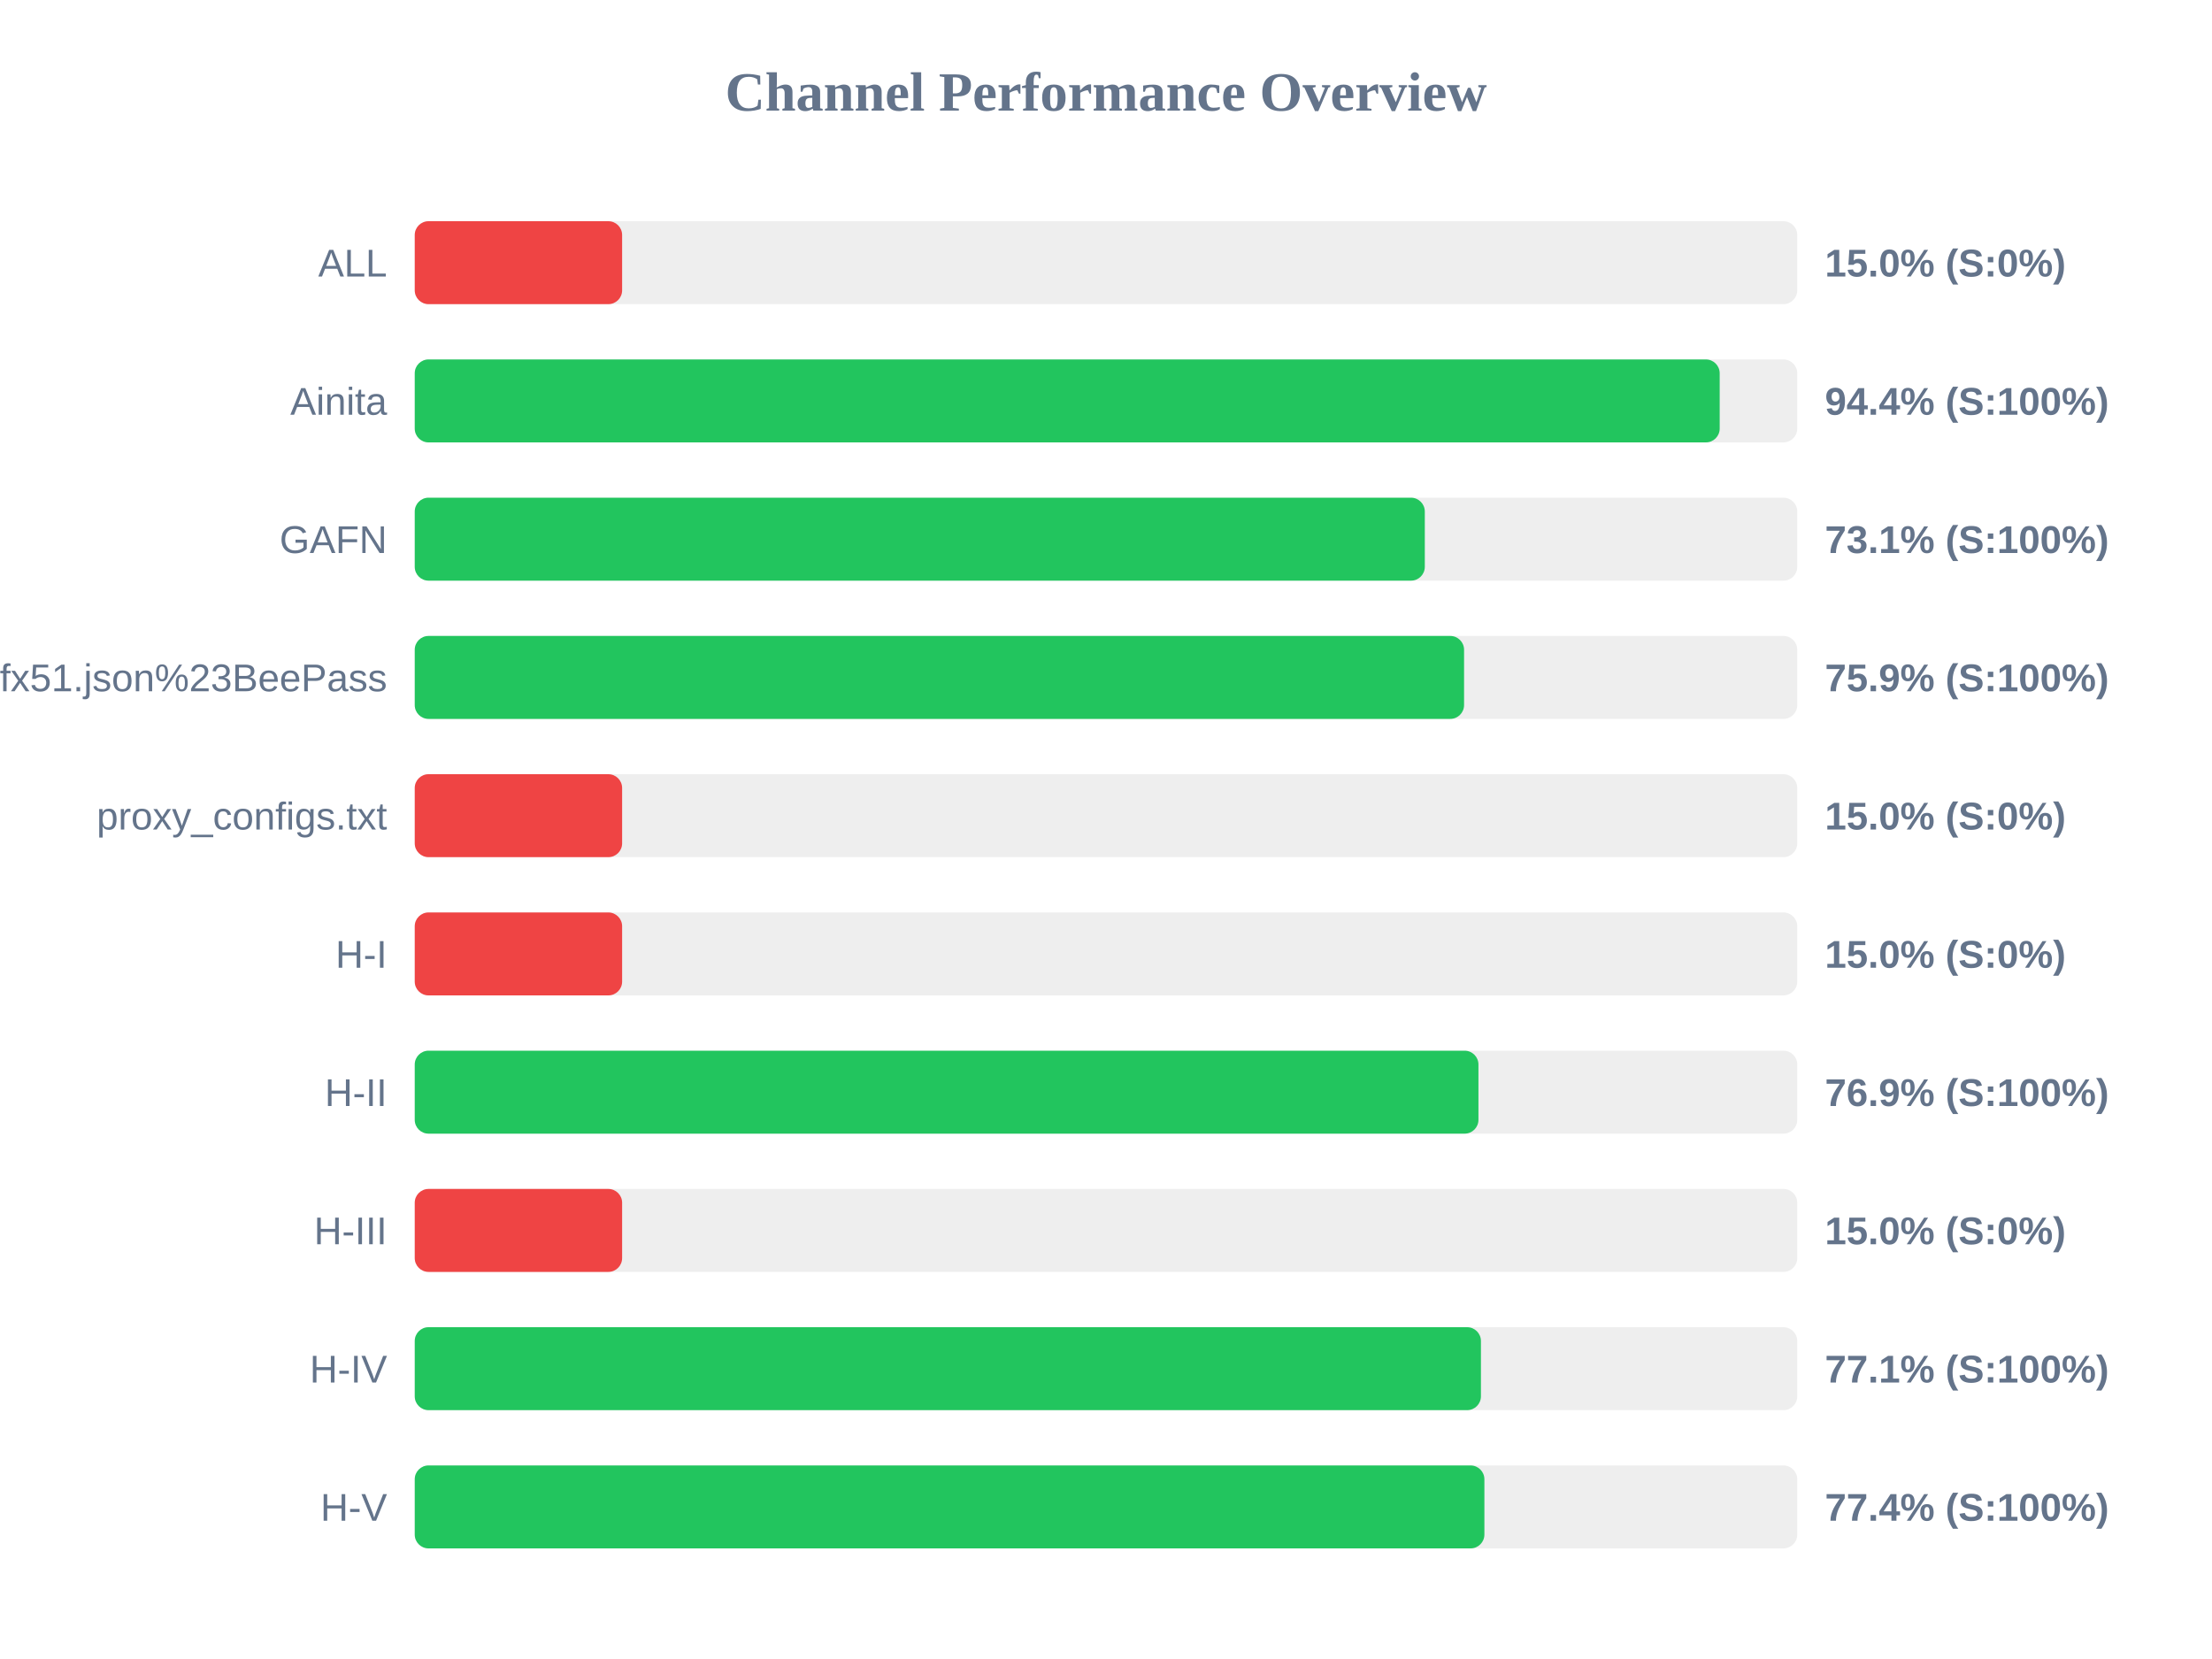
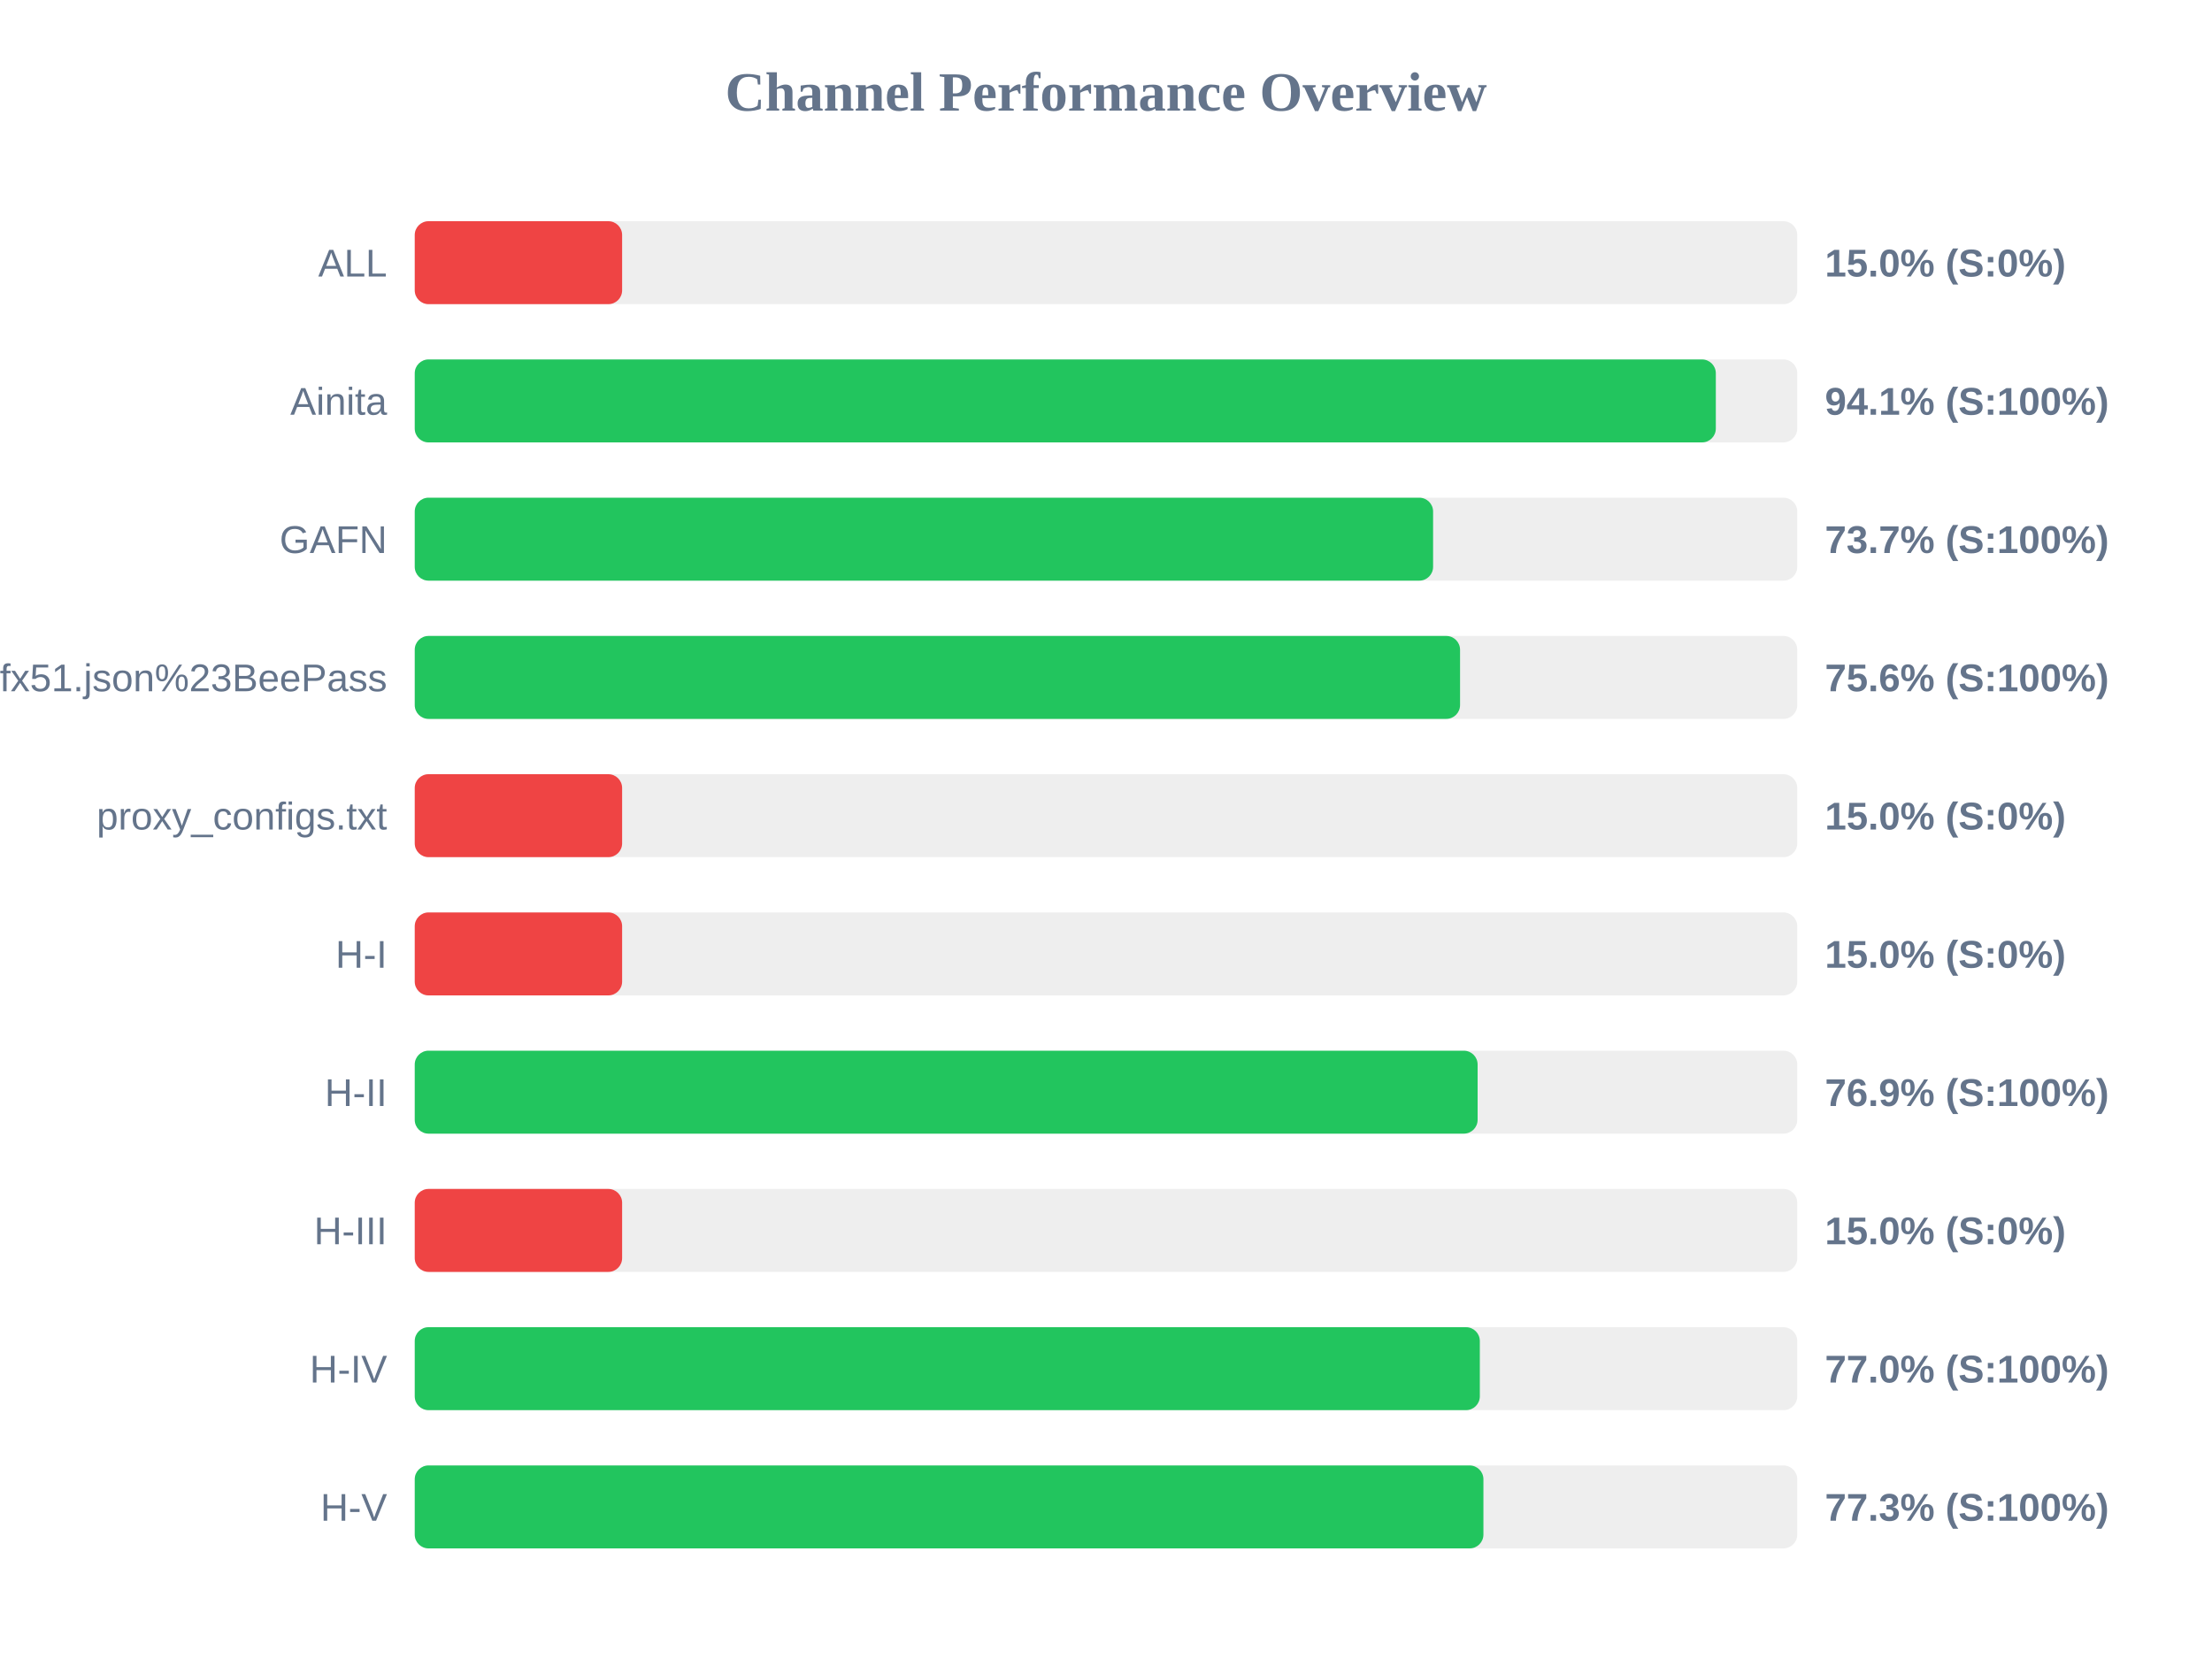
<svg xmlns="http://www.w3.org/2000/svg" width="800" height="600" version="1.1">
  <style>
        .row { font: 14px Arial; fill: #64748b; }
        .score { font: bold 14px Arial; fill: #64748b; }
    </style>
  <text x="400" y="40" text-anchor="middle" font-size="20px" font-weight="bold" fill="#64748b">Channel Performance Overview</text>
  <rect x="150" y="80" width="500" height="30" fill="#eee" rx="5" />
  <rect x="150" y="80" width="75.0" height="30" fill="#ef4444" rx="5" />
  <text x="140" y="100" text-anchor="end" class="row">ALL</text>
  <text x="660" y="100" text-anchor="start" class="score">15.0% (S:0%)</text>
  <rect x="150" y="130" width="500" height="30" fill="#eee" rx="5" />
-   <rect x="150" y="130" width="471.95" height="30" fill="#22c55e" rx="5" />
+   <rect x="150" y="130" width="470.55" height="30" fill="#22c55e" rx="5" />
  <text x="140" y="150" text-anchor="end" class="row">Ainita</text>
-   <text x="660" y="150" text-anchor="start" class="score">94.4% (S:100%)</text>
+   <text x="660" y="150" text-anchor="start" class="score">94.1% (S:100%)</text>
  <rect x="150" y="180" width="500" height="30" fill="#eee" rx="5" />
-   <rect x="150" y="180" width="365.3" height="30" fill="#22c55e" rx="5" />
+   <rect x="150" y="180" width="368.3" height="30" fill="#22c55e" rx="5" />
  <text x="140" y="200" text-anchor="end" class="row">GAFN</text>
-   <text x="660" y="200" text-anchor="start" class="score">73.1% (S:100%)</text>
+   <text x="660" y="200" text-anchor="start" class="score">73.7% (S:100%)</text>
  <rect x="150" y="230" width="500" height="30" fill="#eee" rx="5" />
-   <rect x="150" y="230" width="379.5" height="30" fill="#22c55e" rx="5" />
+   <rect x="150" y="230" width="378.05" height="30" fill="#22c55e" rx="5" />
  <text x="140" y="250" text-anchor="end" class="row">sub?s=ssconf%3A%2F%2Fs3.amazonaws.com%2Fbeedynconprd%2Fzf38bv6oxi1nv3wfkpmxyfl8yj5fargza3foantoalu16vznl0ckxx7bgf1ufx51.json%23BeePass</text>
-   <text x="660" y="250" text-anchor="start" class="score">75.9% (S:100%)</text>
+   <text x="660" y="250" text-anchor="start" class="score">75.6% (S:100%)</text>
  <rect x="150" y="280" width="500" height="30" fill="#eee" rx="5" />
  <rect x="150" y="280" width="75.0" height="30" fill="#ef4444" rx="5" />
  <text x="140" y="300" text-anchor="end" class="row">proxy_configs.txt</text>
  <text x="660" y="300" text-anchor="start" class="score">15.0% (S:0%)</text>
  <rect x="150" y="330" width="500" height="30" fill="#eee" rx="5" />
  <rect x="150" y="330" width="75.0" height="30" fill="#ef4444" rx="5" />
  <text x="140" y="350" text-anchor="end" class="row">H-I</text>
  <text x="660" y="350" text-anchor="start" class="score">15.0% (S:0%)</text>
  <rect x="150" y="380" width="500" height="30" fill="#eee" rx="5" />
-   <rect x="150" y="380" width="384.7" height="30" fill="#22c55e" rx="5" />
+   <rect x="150" y="380" width="384.4" height="30" fill="#22c55e" rx="5" />
  <text x="140" y="400" text-anchor="end" class="row">H-II</text>
  <text x="660" y="400" text-anchor="start" class="score">76.9% (S:100%)</text>
  <rect x="150" y="430" width="500" height="30" fill="#eee" rx="5" />
  <rect x="150" y="430" width="75.0" height="30" fill="#ef4444" rx="5" />
  <text x="140" y="450" text-anchor="end" class="row">H-III</text>
  <text x="660" y="450" text-anchor="start" class="score">15.0% (S:0%)</text>
  <rect x="150" y="480" width="500" height="30" fill="#eee" rx="5" />
-   <rect x="150" y="480" width="385.6" height="30" fill="#22c55e" rx="5" />
+   <rect x="150" y="480" width="385.2" height="30" fill="#22c55e" rx="5" />
  <text x="140" y="500" text-anchor="end" class="row">H-IV</text>
-   <text x="660" y="500" text-anchor="start" class="score">77.1% (S:100%)</text>
+   <text x="660" y="500" text-anchor="start" class="score">77.0% (S:100%)</text>
  <rect x="150" y="530" width="500" height="30" fill="#eee" rx="5" />
-   <rect x="150" y="530" width="386.85" height="30" fill="#22c55e" rx="5" />
+   <rect x="150" y="530" width="386.5" height="30" fill="#22c55e" rx="5" />
  <text x="140" y="550" text-anchor="end" class="row">H-V</text>
-   <text x="660" y="550" text-anchor="start" class="score">77.4% (S:100%)</text>
+   <text x="660" y="550" text-anchor="start" class="score">77.3% (S:100%)</text>
</svg>
